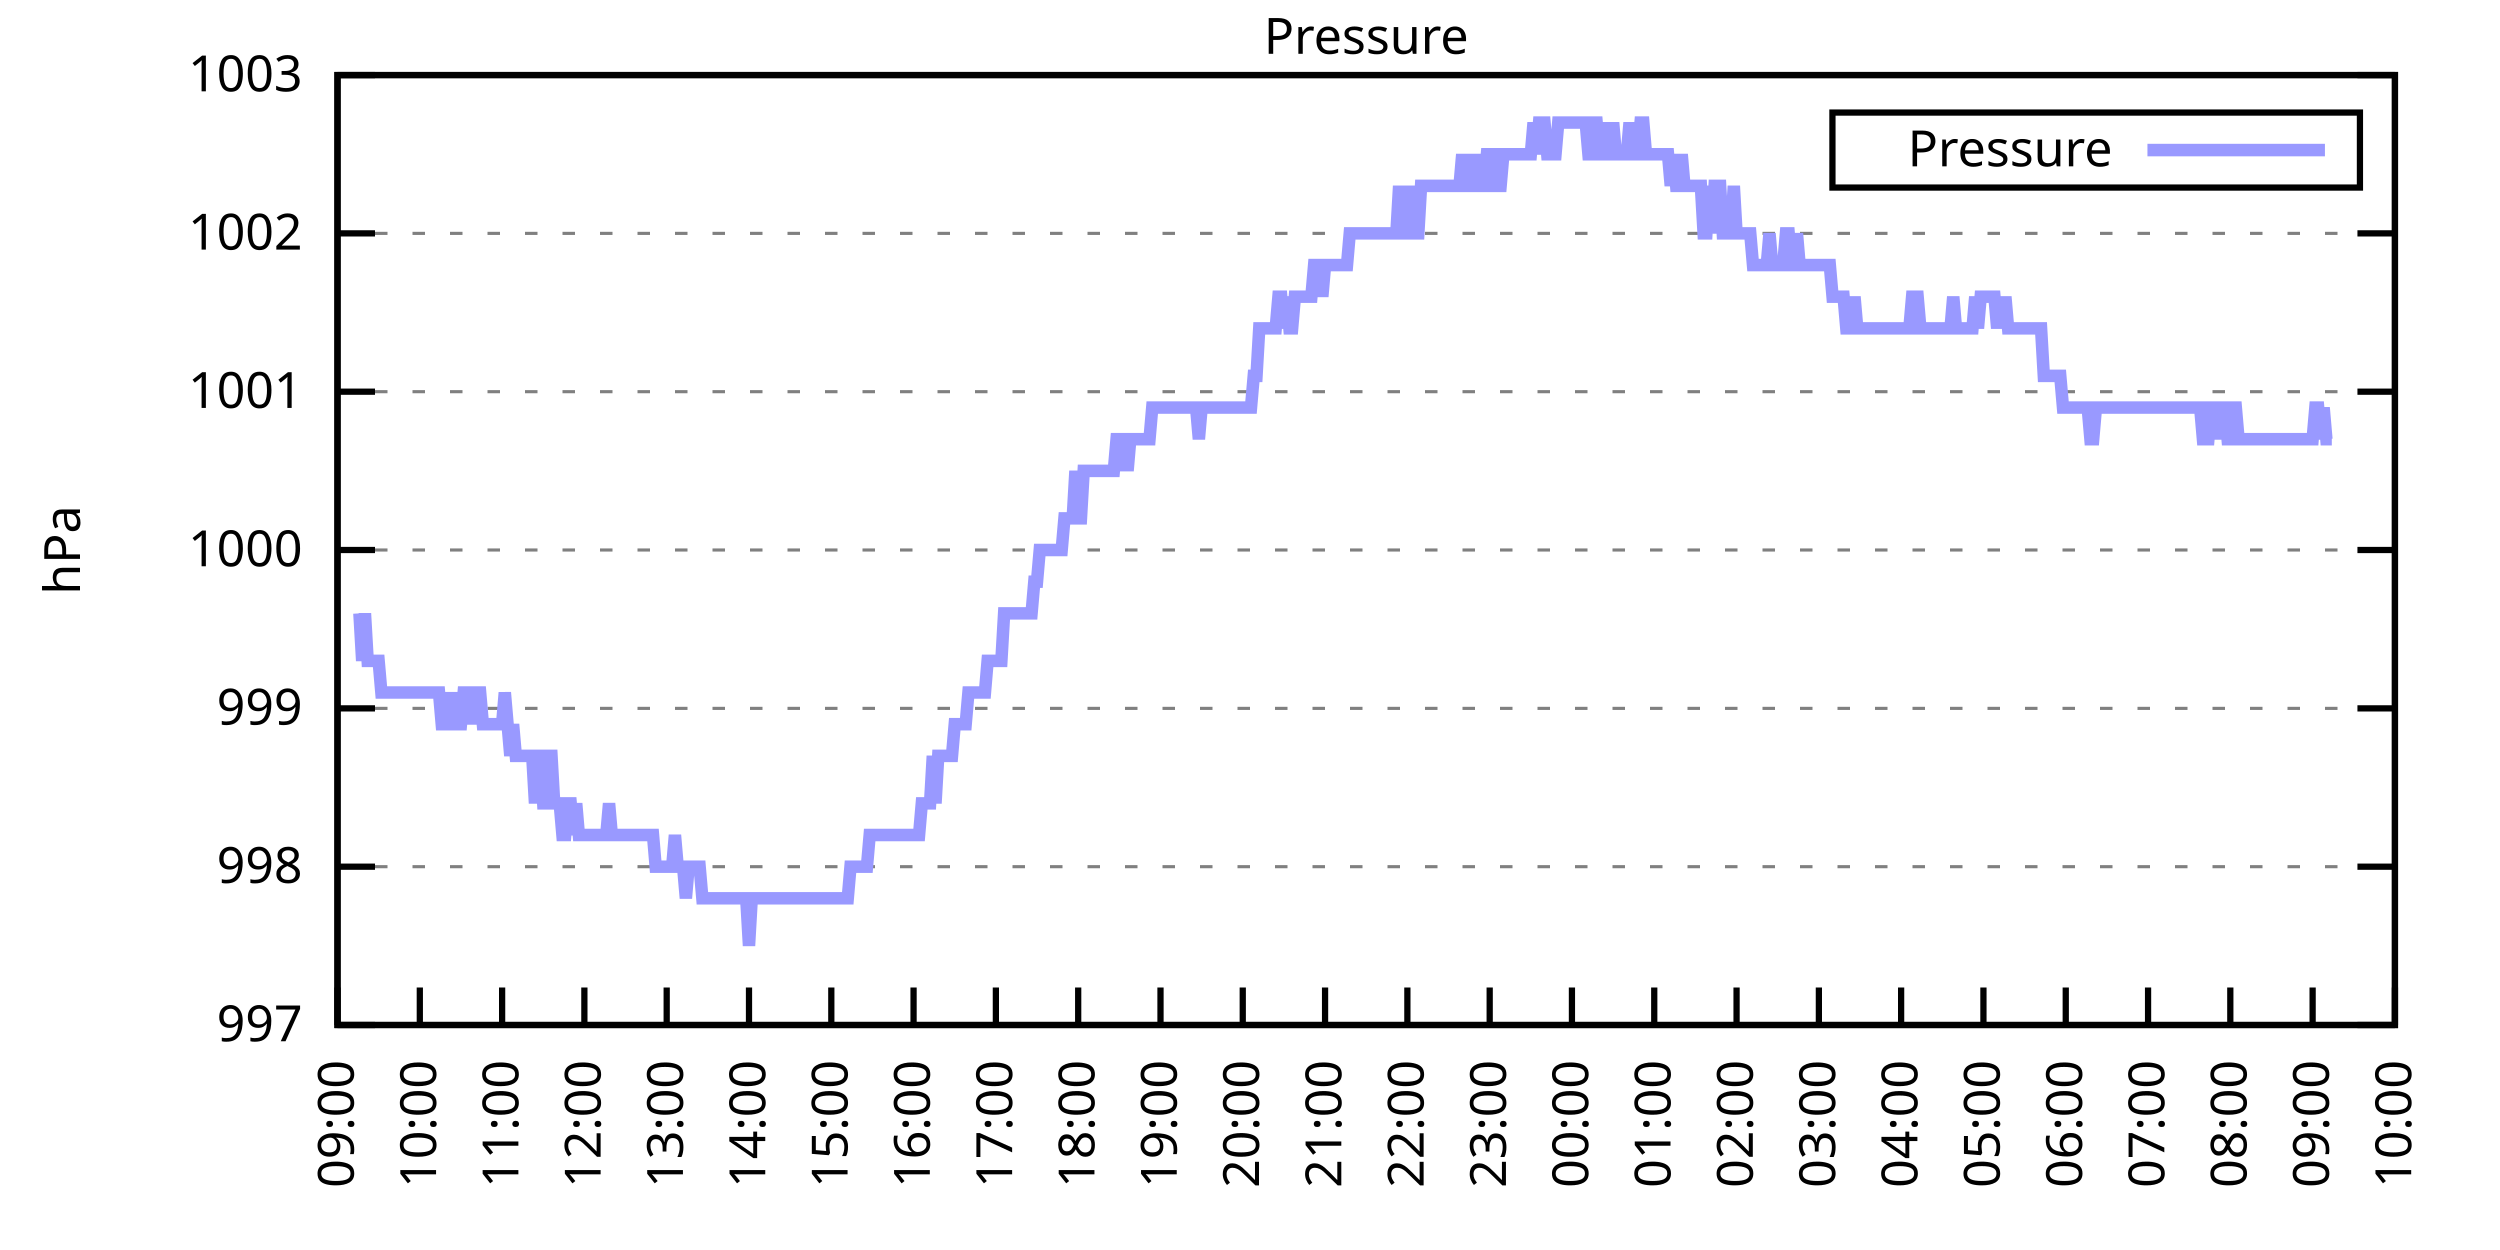
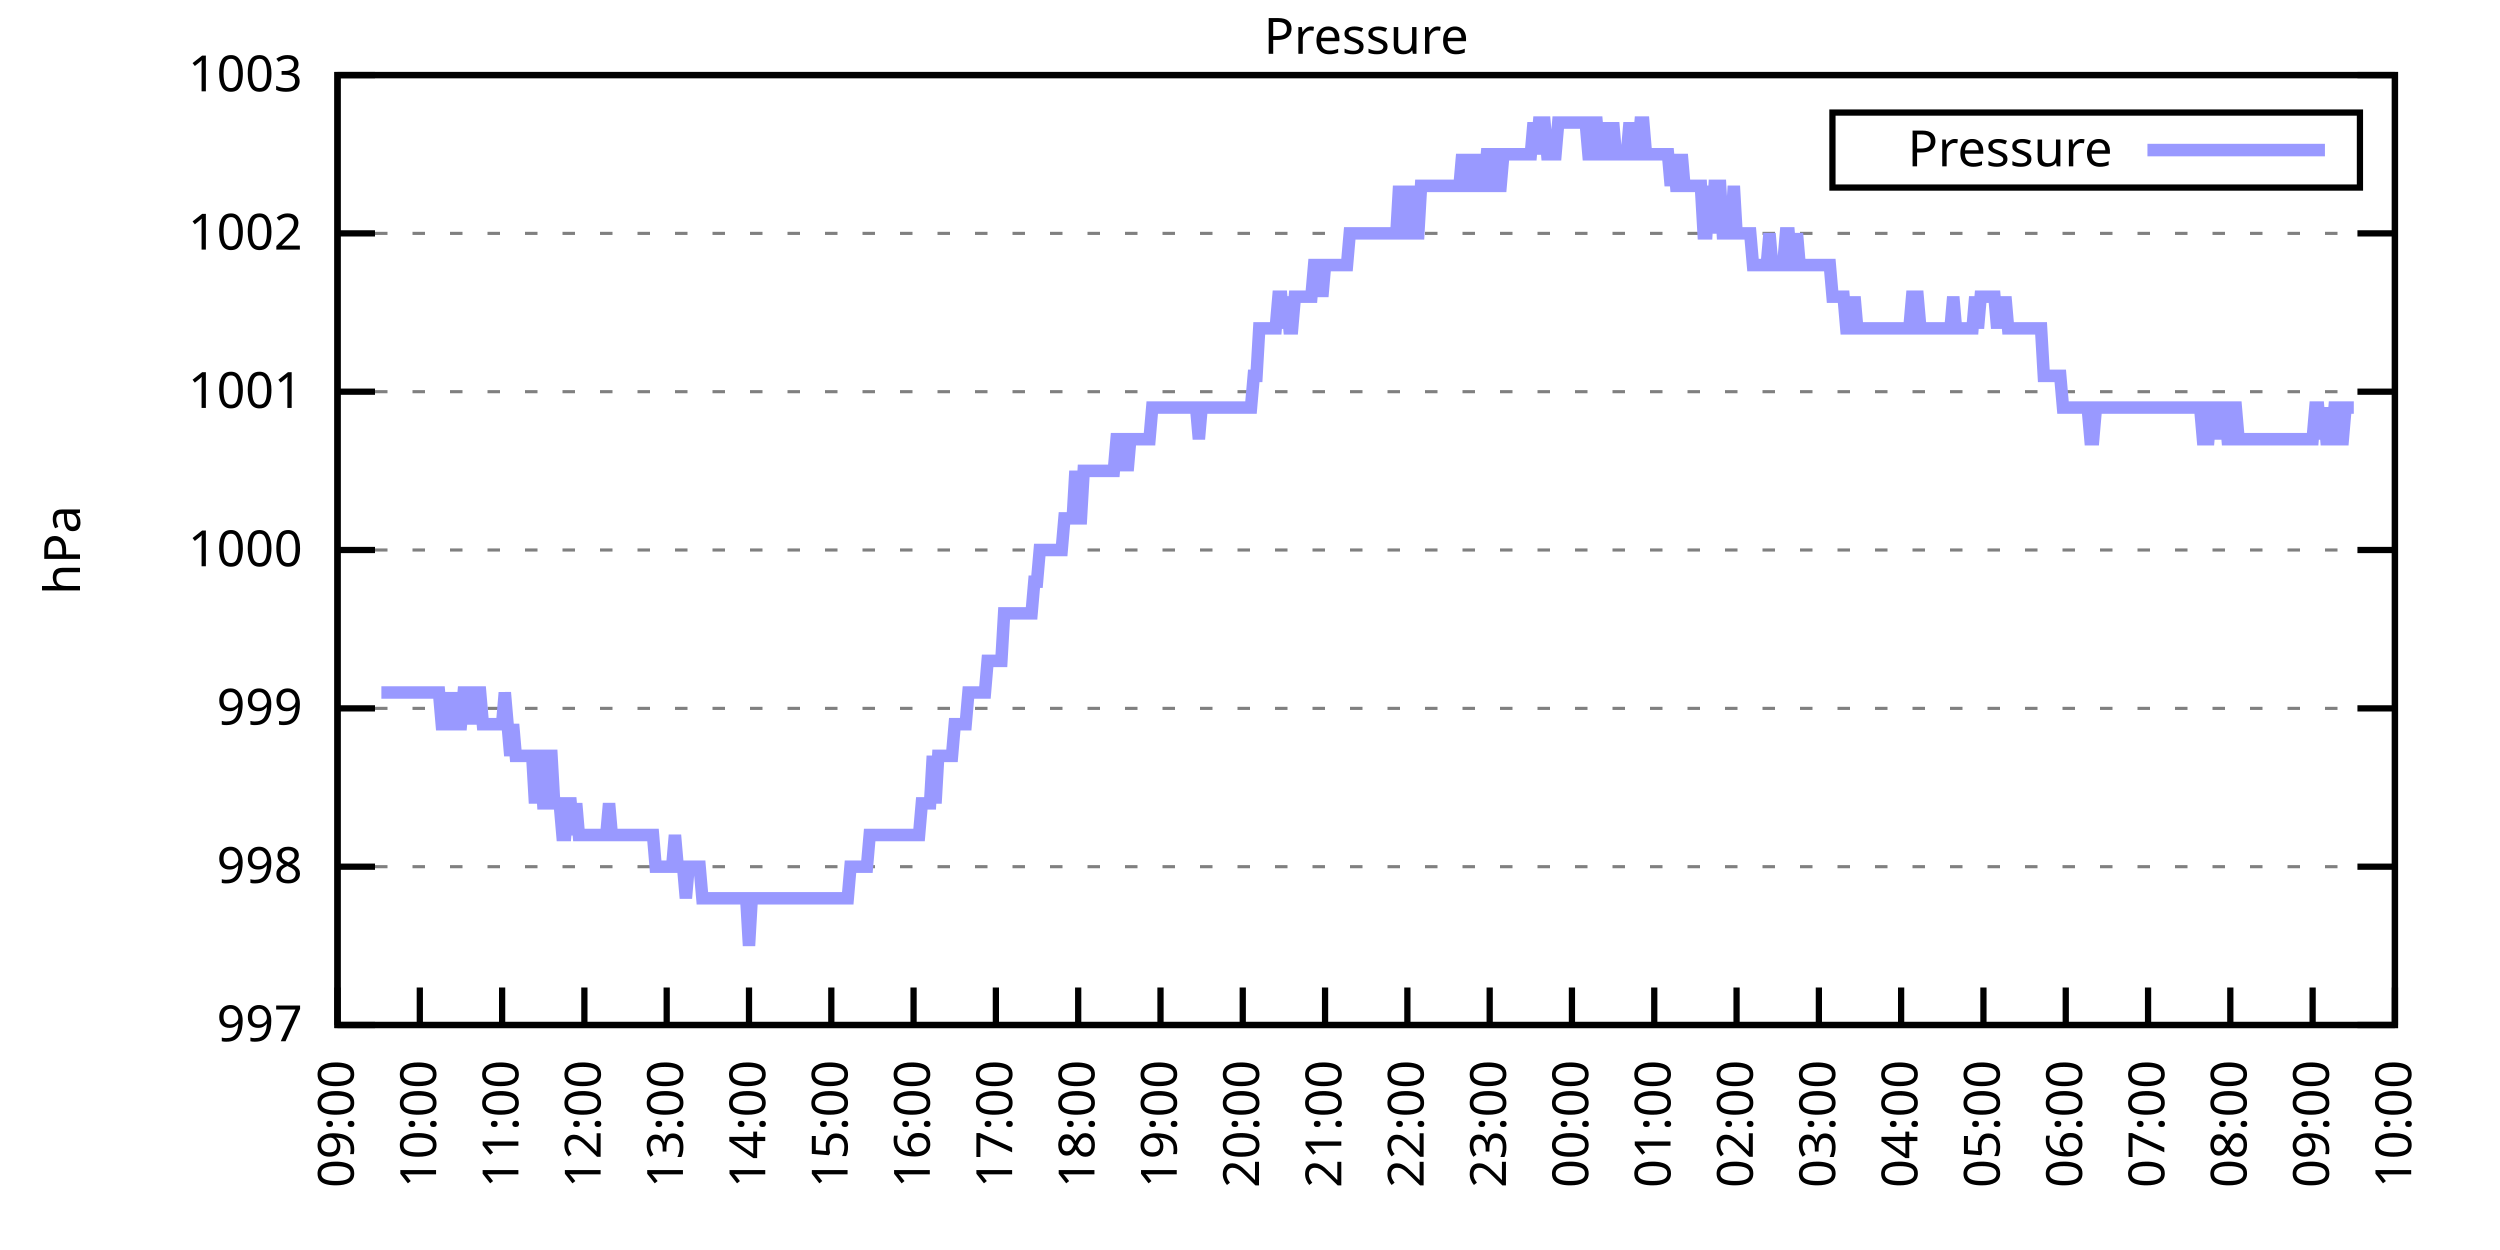
<svg xmlns="http://www.w3.org/2000/svg" xmlns:xlink="http://www.w3.org/1999/xlink" width="400" height="200" viewBox="0 0 400 200">
  <g id="gnuplot_canvas">
    <rect x="0" y="0" width="400" height="200" fill="none" />
    <defs>
      <circle id="gpDot" r="0.5" stroke-width="0.5" stroke="currentColor" />
      <path id="gpPt0" stroke-width="0.333" stroke="currentColor" d="M-1,0 h2 M0,-1 v2" />
      <path id="gpPt1" stroke-width="0.333" stroke="currentColor" d="M-1,-1 L1,1 M1,-1 L-1,1" />
      <path id="gpPt2" stroke-width="0.333" stroke="currentColor" d="M-1,0 L1,0 M0,-1 L0,1 M-1,-1 L1,1 M-1,1 L1,-1" />
      <rect id="gpPt3" stroke-width="0.333" stroke="currentColor" x="-1" y="-1" width="2" height="2" />
      <rect id="gpPt4" stroke-width="0.333" stroke="currentColor" fill="currentColor" x="-1" y="-1" width="2" height="2" />
      <circle id="gpPt5" stroke-width="0.333" stroke="currentColor" cx="0" cy="0" r="1" />
      <use xlink:href="#gpPt5" id="gpPt6" fill="currentColor" stroke="none" />
      <path id="gpPt7" stroke-width="0.333" stroke="currentColor" d="M0,-1.33 L-1.33,0.67 L1.33,0.67 z" />
      <use xlink:href="#gpPt7" id="gpPt8" fill="currentColor" stroke="none" />
      <use xlink:href="#gpPt7" id="gpPt9" stroke="currentColor" transform="rotate(180)" />
      <use xlink:href="#gpPt9" id="gpPt10" fill="currentColor" stroke="none" />
      <use xlink:href="#gpPt3" id="gpPt11" stroke="currentColor" transform="rotate(45)" />
      <use xlink:href="#gpPt11" id="gpPt12" fill="currentColor" stroke="none" />
      <path id="gpPt13" stroke-width="0.333" stroke="currentColor" d="M0,1.330 L1.265,0.411 L0.782,-1.067 L-0.782,-1.076 L-1.265,0.411 z" />
      <use xlink:href="#gpPt13" id="gpPt14" fill="currentColor" stroke="none" />
      <filter id="textbox" filterUnits="objectBoundingBox" x="0" y="0" height="1" width="1">
        <feFlood flood-color="white" flood-opacity="1" result="bgnd" />
        <feComposite in="SourceGraphic" in2="bgnd" operator="atop" />
      </filter>
      <filter id="greybox" filterUnits="objectBoundingBox" x="0" y="0" height="1" width="1">
        <feFlood flood-color="lightgrey" flood-opacity="1" result="grey" />
        <feComposite in="SourceGraphic" in2="grey" operator="atop" />
      </filter>
    </defs>
    <g fill="none" color="white" stroke="currentColor" stroke-width="1.00" stroke-linecap="butt" stroke-linejoin="miter">
</g>
    <g fill="none" color="black" stroke="currentColor" stroke-width="1.00" stroke-linecap="butt" stroke-linejoin="miter">
      <g stroke="none" shape-rendering="crispEdges">
        <polygon fill="rgb(255, 255, 255)" points="54.00,164.00 383.18,164.00 383.18,12.02 54.00,12.02 " />
      </g>
    </g>
    <g fill="none" color="black" stroke="currentColor" stroke-width="1.00" stroke-linecap="butt" stroke-linejoin="miter">
</g>
    <g fill="none" color="black" stroke="black" stroke-width="0.50" stroke-linecap="butt" stroke-linejoin="miter">
</g>
    <g fill="none" color="gray" stroke="currentColor" stroke-width="0.50" stroke-linecap="butt" stroke-linejoin="miter">
      <path stroke="gray" stroke-dasharray="2,4" class="gridline" d="M54.00,164.00 L383.19,164.00  " />
    </g>
    <g fill="none" color="gray" stroke="gray" stroke-width="1.00" stroke-linecap="butt" stroke-linejoin="miter">
</g>
    <g fill="none" color="black" stroke="currentColor" stroke-width="1.00" stroke-linecap="butt" stroke-linejoin="miter">
      <path stroke="black" d="M54.00,164.00 L60.00,164.00 M383.19,164.00 L377.19,164.00  " />
      <g transform="translate(48.40,166.60)" stroke="none" fill="black" font-family="Sans" font-size="8.00" text-anchor="end">
        <text>
          <tspan font-family="Sans"> 997</tspan>
        </text>
      </g>
    </g>
    <g fill="none" color="black" stroke="currentColor" stroke-width="1.00" stroke-linecap="butt" stroke-linejoin="miter">
</g>
    <g fill="none" color="black" stroke="black" stroke-width="0.50" stroke-linecap="butt" stroke-linejoin="miter">
</g>
    <g fill="none" color="gray" stroke="currentColor" stroke-width="0.50" stroke-linecap="butt" stroke-linejoin="miter">
      <path stroke="gray" stroke-dasharray="2,4" class="gridline" d="M54.00,138.67 L383.19,138.67  " />
    </g>
    <g fill="none" color="gray" stroke="gray" stroke-width="1.00" stroke-linecap="butt" stroke-linejoin="miter">
</g>
    <g fill="none" color="black" stroke="currentColor" stroke-width="1.00" stroke-linecap="butt" stroke-linejoin="miter">
      <path stroke="black" d="M54.00,138.67 L60.00,138.67 M383.19,138.67 L377.19,138.67  " />
      <g transform="translate(48.40,141.27)" stroke="none" fill="black" font-family="Sans" font-size="8.00" text-anchor="end">
        <text>
          <tspan font-family="Sans"> 998</tspan>
        </text>
      </g>
    </g>
    <g fill="none" color="black" stroke="currentColor" stroke-width="1.00" stroke-linecap="butt" stroke-linejoin="miter">
</g>
    <g fill="none" color="black" stroke="black" stroke-width="0.50" stroke-linecap="butt" stroke-linejoin="miter">
</g>
    <g fill="none" color="gray" stroke="currentColor" stroke-width="0.50" stroke-linecap="butt" stroke-linejoin="miter">
      <path stroke="gray" stroke-dasharray="2,4" class="gridline" d="M54.00,113.34 L383.19,113.34  " />
    </g>
    <g fill="none" color="gray" stroke="gray" stroke-width="1.00" stroke-linecap="butt" stroke-linejoin="miter">
</g>
    <g fill="none" color="black" stroke="currentColor" stroke-width="1.00" stroke-linecap="butt" stroke-linejoin="miter">
      <path stroke="black" d="M54.00,113.34 L60.00,113.34 M383.19,113.34 L377.19,113.34  " />
      <g transform="translate(48.40,115.94)" stroke="none" fill="black" font-family="Sans" font-size="8.00" text-anchor="end">
        <text>
          <tspan font-family="Sans"> 999</tspan>
        </text>
      </g>
    </g>
    <g fill="none" color="black" stroke="currentColor" stroke-width="1.00" stroke-linecap="butt" stroke-linejoin="miter">
</g>
    <g fill="none" color="black" stroke="black" stroke-width="0.50" stroke-linecap="butt" stroke-linejoin="miter">
</g>
    <g fill="none" color="gray" stroke="currentColor" stroke-width="0.50" stroke-linecap="butt" stroke-linejoin="miter">
      <path stroke="gray" stroke-dasharray="2,4" class="gridline" d="M54.00,88.00 L383.19,88.00  " />
    </g>
    <g fill="none" color="gray" stroke="gray" stroke-width="1.00" stroke-linecap="butt" stroke-linejoin="miter">
</g>
    <g fill="none" color="black" stroke="currentColor" stroke-width="1.00" stroke-linecap="butt" stroke-linejoin="miter">
      <path stroke="black" d="M54.00,88.00 L60.00,88.00 M383.19,88.00 L377.19,88.00  " />
      <g transform="translate(48.40,90.60)" stroke="none" fill="black" font-family="Sans" font-size="8.00" text-anchor="end">
        <text>
          <tspan font-family="Sans"> 1000</tspan>
        </text>
      </g>
    </g>
    <g fill="none" color="black" stroke="currentColor" stroke-width="1.00" stroke-linecap="butt" stroke-linejoin="miter">
</g>
    <g fill="none" color="black" stroke="black" stroke-width="0.50" stroke-linecap="butt" stroke-linejoin="miter">
</g>
    <g fill="none" color="gray" stroke="currentColor" stroke-width="0.50" stroke-linecap="butt" stroke-linejoin="miter">
      <path stroke="gray" stroke-dasharray="2,4" class="gridline" d="M54.00,62.67 L383.19,62.67  " />
    </g>
    <g fill="none" color="gray" stroke="gray" stroke-width="1.00" stroke-linecap="butt" stroke-linejoin="miter">
</g>
    <g fill="none" color="black" stroke="currentColor" stroke-width="1.00" stroke-linecap="butt" stroke-linejoin="miter">
      <path stroke="black" d="M54.00,62.67 L60.00,62.67 M383.19,62.67 L377.19,62.67  " />
      <g transform="translate(48.40,65.27)" stroke="none" fill="black" font-family="Sans" font-size="8.00" text-anchor="end">
        <text>
          <tspan font-family="Sans"> 1001</tspan>
        </text>
      </g>
    </g>
    <g fill="none" color="black" stroke="currentColor" stroke-width="1.00" stroke-linecap="butt" stroke-linejoin="miter">
</g>
    <g fill="none" color="black" stroke="black" stroke-width="0.50" stroke-linecap="butt" stroke-linejoin="miter">
</g>
    <g fill="none" color="gray" stroke="currentColor" stroke-width="0.50" stroke-linecap="butt" stroke-linejoin="miter">
      <path stroke="gray" stroke-dasharray="2,4" class="gridline" d="M54.00,37.34 L383.19,37.34  " />
    </g>
    <g fill="none" color="gray" stroke="gray" stroke-width="1.00" stroke-linecap="butt" stroke-linejoin="miter">
</g>
    <g fill="none" color="black" stroke="currentColor" stroke-width="1.00" stroke-linecap="butt" stroke-linejoin="miter">
      <path stroke="black" d="M54.00,37.34 L60.00,37.34 M383.19,37.34 L377.19,37.34  " />
      <g transform="translate(48.40,39.94)" stroke="none" fill="black" font-family="Sans" font-size="8.00" text-anchor="end">
        <text>
          <tspan font-family="Sans"> 1002</tspan>
        </text>
      </g>
    </g>
    <g fill="none" color="black" stroke="currentColor" stroke-width="1.00" stroke-linecap="butt" stroke-linejoin="miter">
</g>
    <g fill="none" color="black" stroke="black" stroke-width="0.50" stroke-linecap="butt" stroke-linejoin="miter">
</g>
    <g fill="none" color="gray" stroke="currentColor" stroke-width="0.50" stroke-linecap="butt" stroke-linejoin="miter">
      <path stroke="gray" stroke-dasharray="2,4" class="gridline" d="M54.00,12.01 L383.19,12.01  " />
    </g>
    <g fill="none" color="gray" stroke="gray" stroke-width="1.00" stroke-linecap="butt" stroke-linejoin="miter">
</g>
    <g fill="none" color="black" stroke="currentColor" stroke-width="1.00" stroke-linecap="butt" stroke-linejoin="miter">
      <path stroke="black" d="M54.00,12.01 L60.00,12.01 M383.19,12.01 L377.19,12.01  " />
      <g transform="translate(48.40,14.61)" stroke="none" fill="black" font-family="Sans" font-size="8.00" text-anchor="end">
        <text>
          <tspan font-family="Sans"> 1003</tspan>
        </text>
      </g>
    </g>
    <g fill="none" color="black" stroke="currentColor" stroke-width="1.00" stroke-linecap="butt" stroke-linejoin="miter">
      <path stroke="black" d="M54.00,164.00 L54.00,158.00  " />
      <g transform="translate(56.60,169.60) rotate(270.00)" stroke="none" fill="black" font-family="Sans" font-size="8.00" text-anchor="end">
        <text>
          <tspan font-family="Sans">09:00</tspan>
        </text>
      </g>
    </g>
    <g fill="none" color="black" stroke="currentColor" stroke-width="1.00" stroke-linecap="butt" stroke-linejoin="miter">
      <path stroke="black" d="M67.17,164.00 L67.17,158.00  " />
      <g transform="translate(69.77,169.60) rotate(270.00)" stroke="none" fill="black" font-family="Sans" font-size="8.00" text-anchor="end">
        <text>
          <tspan font-family="Sans">10:00</tspan>
        </text>
      </g>
    </g>
    <g fill="none" color="black" stroke="currentColor" stroke-width="1.00" stroke-linecap="butt" stroke-linejoin="miter">
      <path stroke="black" d="M80.34,164.00 L80.34,158.00  " />
      <g transform="translate(82.94,169.60) rotate(270.00)" stroke="none" fill="black" font-family="Sans" font-size="8.00" text-anchor="end">
        <text>
          <tspan font-family="Sans">11:00</tspan>
        </text>
      </g>
    </g>
    <g fill="none" color="black" stroke="currentColor" stroke-width="1.00" stroke-linecap="butt" stroke-linejoin="miter">
      <path stroke="black" d="M93.50,164.00 L93.50,158.00  " />
      <g transform="translate(96.10,169.60) rotate(270.00)" stroke="none" fill="black" font-family="Sans" font-size="8.00" text-anchor="end">
        <text>
          <tspan font-family="Sans">12:00</tspan>
        </text>
      </g>
    </g>
    <g fill="none" color="black" stroke="currentColor" stroke-width="1.00" stroke-linecap="butt" stroke-linejoin="miter">
      <path stroke="black" d="M106.67,164.00 L106.67,158.00  " />
      <g transform="translate(109.27,169.60) rotate(270.00)" stroke="none" fill="black" font-family="Sans" font-size="8.00" text-anchor="end">
        <text>
          <tspan font-family="Sans">13:00</tspan>
        </text>
      </g>
    </g>
    <g fill="none" color="black" stroke="currentColor" stroke-width="1.00" stroke-linecap="butt" stroke-linejoin="miter">
      <path stroke="black" d="M119.84,164.00 L119.84,158.00  " />
      <g transform="translate(122.44,169.60) rotate(270.00)" stroke="none" fill="black" font-family="Sans" font-size="8.00" text-anchor="end">
        <text>
          <tspan font-family="Sans">14:00</tspan>
        </text>
      </g>
    </g>
    <g fill="none" color="black" stroke="currentColor" stroke-width="1.00" stroke-linecap="butt" stroke-linejoin="miter">
      <path stroke="black" d="M133.01,164.00 L133.01,158.00  " />
      <g transform="translate(135.61,169.60) rotate(270.00)" stroke="none" fill="black" font-family="Sans" font-size="8.00" text-anchor="end">
        <text>
          <tspan font-family="Sans">15:00</tspan>
        </text>
      </g>
    </g>
    <g fill="none" color="black" stroke="currentColor" stroke-width="1.00" stroke-linecap="butt" stroke-linejoin="miter">
      <path stroke="black" d="M146.17,164.00 L146.17,158.00  " />
      <g transform="translate(148.77,169.60) rotate(270.00)" stroke="none" fill="black" font-family="Sans" font-size="8.00" text-anchor="end">
        <text>
          <tspan font-family="Sans">16:00</tspan>
        </text>
      </g>
    </g>
    <g fill="none" color="black" stroke="currentColor" stroke-width="1.00" stroke-linecap="butt" stroke-linejoin="miter">
      <path stroke="black" d="M159.34,164.00 L159.34,158.00  " />
      <g transform="translate(161.94,169.60) rotate(270.00)" stroke="none" fill="black" font-family="Sans" font-size="8.00" text-anchor="end">
        <text>
          <tspan font-family="Sans">17:00</tspan>
        </text>
      </g>
    </g>
    <g fill="none" color="black" stroke="currentColor" stroke-width="1.00" stroke-linecap="butt" stroke-linejoin="miter">
      <path stroke="black" d="M172.51,164.00 L172.51,158.00  " />
      <g transform="translate(175.11,169.60) rotate(270.00)" stroke="none" fill="black" font-family="Sans" font-size="8.00" text-anchor="end">
        <text>
          <tspan font-family="Sans">18:00</tspan>
        </text>
      </g>
    </g>
    <g fill="none" color="black" stroke="currentColor" stroke-width="1.00" stroke-linecap="butt" stroke-linejoin="miter">
      <path stroke="black" d="M185.68,164.00 L185.68,158.00  " />
      <g transform="translate(188.28,169.60) rotate(270.00)" stroke="none" fill="black" font-family="Sans" font-size="8.00" text-anchor="end">
        <text>
          <tspan font-family="Sans">19:00</tspan>
        </text>
      </g>
    </g>
    <g fill="none" color="black" stroke="currentColor" stroke-width="1.00" stroke-linecap="butt" stroke-linejoin="miter">
      <path stroke="black" d="M198.84,164.00 L198.84,158.00  " />
      <g transform="translate(201.44,169.60) rotate(270.00)" stroke="none" fill="black" font-family="Sans" font-size="8.00" text-anchor="end">
        <text>
          <tspan font-family="Sans">20:00</tspan>
        </text>
      </g>
    </g>
    <g fill="none" color="black" stroke="currentColor" stroke-width="1.00" stroke-linecap="butt" stroke-linejoin="miter">
      <path stroke="black" d="M212.01,164.00 L212.01,158.00  " />
      <g transform="translate(214.61,169.60) rotate(270.00)" stroke="none" fill="black" font-family="Sans" font-size="8.00" text-anchor="end">
        <text>
          <tspan font-family="Sans">21:00</tspan>
        </text>
      </g>
    </g>
    <g fill="none" color="black" stroke="currentColor" stroke-width="1.00" stroke-linecap="butt" stroke-linejoin="miter">
      <path stroke="black" d="M225.18,164.00 L225.18,158.00  " />
      <g transform="translate(227.78,169.60) rotate(270.00)" stroke="none" fill="black" font-family="Sans" font-size="8.00" text-anchor="end">
        <text>
          <tspan font-family="Sans">22:00</tspan>
        </text>
      </g>
    </g>
    <g fill="none" color="black" stroke="currentColor" stroke-width="1.00" stroke-linecap="butt" stroke-linejoin="miter">
      <path stroke="black" d="M238.35,164.00 L238.35,158.00  " />
      <g transform="translate(240.95,169.60) rotate(270.00)" stroke="none" fill="black" font-family="Sans" font-size="8.00" text-anchor="end">
        <text>
          <tspan font-family="Sans">23:00</tspan>
        </text>
      </g>
    </g>
    <g fill="none" color="black" stroke="currentColor" stroke-width="1.00" stroke-linecap="butt" stroke-linejoin="miter">
      <path stroke="black" d="M251.51,164.00 L251.51,158.00  " />
      <g transform="translate(254.11,169.60) rotate(270.00)" stroke="none" fill="black" font-family="Sans" font-size="8.00" text-anchor="end">
        <text>
          <tspan font-family="Sans">00:00</tspan>
        </text>
      </g>
    </g>
    <g fill="none" color="black" stroke="currentColor" stroke-width="1.00" stroke-linecap="butt" stroke-linejoin="miter">
      <path stroke="black" d="M264.68,164.00 L264.68,158.00  " />
      <g transform="translate(267.28,169.60) rotate(270.00)" stroke="none" fill="black" font-family="Sans" font-size="8.00" text-anchor="end">
        <text>
          <tspan font-family="Sans">01:00</tspan>
        </text>
      </g>
    </g>
    <g fill="none" color="black" stroke="currentColor" stroke-width="1.00" stroke-linecap="butt" stroke-linejoin="miter">
      <path stroke="black" d="M277.85,164.00 L277.85,158.00  " />
      <g transform="translate(280.45,169.60) rotate(270.00)" stroke="none" fill="black" font-family="Sans" font-size="8.00" text-anchor="end">
        <text>
          <tspan font-family="Sans">02:00</tspan>
        </text>
      </g>
    </g>
    <g fill="none" color="black" stroke="currentColor" stroke-width="1.00" stroke-linecap="butt" stroke-linejoin="miter">
      <path stroke="black" d="M291.02,164.00 L291.02,158.00  " />
      <g transform="translate(293.62,169.60) rotate(270.00)" stroke="none" fill="black" font-family="Sans" font-size="8.00" text-anchor="end">
        <text>
          <tspan font-family="Sans">03:00</tspan>
        </text>
      </g>
    </g>
    <g fill="none" color="black" stroke="currentColor" stroke-width="1.00" stroke-linecap="butt" stroke-linejoin="miter">
      <path stroke="black" d="M304.18,164.00 L304.18,158.00  " />
      <g transform="translate(306.78,169.60) rotate(270.00)" stroke="none" fill="black" font-family="Sans" font-size="8.00" text-anchor="end">
        <text>
          <tspan font-family="Sans">04:00</tspan>
        </text>
      </g>
    </g>
    <g fill="none" color="black" stroke="currentColor" stroke-width="1.00" stroke-linecap="butt" stroke-linejoin="miter">
      <path stroke="black" d="M317.35,164.00 L317.35,158.00  " />
      <g transform="translate(319.95,169.60) rotate(270.00)" stroke="none" fill="black" font-family="Sans" font-size="8.00" text-anchor="end">
        <text>
          <tspan font-family="Sans">05:00</tspan>
        </text>
      </g>
    </g>
    <g fill="none" color="black" stroke="currentColor" stroke-width="1.00" stroke-linecap="butt" stroke-linejoin="miter">
      <path stroke="black" d="M330.52,164.00 L330.52,158.00  " />
      <g transform="translate(333.12,169.60) rotate(270.00)" stroke="none" fill="black" font-family="Sans" font-size="8.00" text-anchor="end">
        <text>
          <tspan font-family="Sans">06:00</tspan>
        </text>
      </g>
    </g>
    <g fill="none" color="black" stroke="currentColor" stroke-width="1.00" stroke-linecap="butt" stroke-linejoin="miter">
      <path stroke="black" d="M343.69,164.00 L343.69,158.00  " />
      <g transform="translate(346.29,169.60) rotate(270.00)" stroke="none" fill="black" font-family="Sans" font-size="8.00" text-anchor="end">
        <text>
          <tspan font-family="Sans">07:00</tspan>
        </text>
      </g>
    </g>
    <g fill="none" color="black" stroke="currentColor" stroke-width="1.00" stroke-linecap="butt" stroke-linejoin="miter">
      <path stroke="black" d="M356.85,164.00 L356.85,158.00  " />
      <g transform="translate(359.45,169.60) rotate(270.00)" stroke="none" fill="black" font-family="Sans" font-size="8.00" text-anchor="end">
        <text>
          <tspan font-family="Sans">08:00</tspan>
        </text>
      </g>
    </g>
    <g fill="none" color="black" stroke="currentColor" stroke-width="1.00" stroke-linecap="butt" stroke-linejoin="miter">
      <path stroke="black" d="M370.02,164.00 L370.02,158.00  " />
      <g transform="translate(372.62,169.60) rotate(270.00)" stroke="none" fill="black" font-family="Sans" font-size="8.00" text-anchor="end">
        <text>
          <tspan font-family="Sans">09:00</tspan>
        </text>
      </g>
    </g>
    <g fill="none" color="black" stroke="currentColor" stroke-width="1.00" stroke-linecap="butt" stroke-linejoin="miter">
      <path stroke="black" d="M383.19,164.00 L383.19,158.00  " />
      <g transform="translate(385.79,169.60) rotate(270.00)" stroke="none" fill="black" font-family="Sans" font-size="8.00" text-anchor="end">
        <text>
          <tspan font-family="Sans">10:00</tspan>
        </text>
      </g>
    </g>
    <g fill="none" color="black" stroke="currentColor" stroke-width="1.00" stroke-linecap="butt" stroke-linejoin="miter">
</g>
    <g fill="none" color="black" stroke="currentColor" stroke-width="1.00" stroke-linecap="butt" stroke-linejoin="miter">
      <path stroke="black" d="M54.00,12.01 L54.00,164.00 L383.19,164.00 L383.19,12.01 L54.00,12.01 Z  " />
    </g>
    <g fill="none" color="black" stroke="currentColor" stroke-width="1.00" stroke-linecap="butt" stroke-linejoin="miter">
</g>
    <g fill="none" color="black" stroke="currentColor" stroke-width="1.00" stroke-linecap="butt" stroke-linejoin="miter">
      <path stroke="black" d="M293.19,30.01 L293.19,18.01 L377.59,18.01 L377.59,30.01 L293.19,30.01 Z  " />
    </g>
    <g id="Pressure_plot_1">
      <g fill="none" color="white" stroke="black" stroke-width="2.00" stroke-linecap="butt" stroke-linejoin="miter">
</g>
      <g fill="none" color="black" stroke="currentColor" stroke-width="2.00" stroke-linecap="butt" stroke-linejoin="miter">
        <g transform="translate(337.99,26.61)" stroke="none" fill="black" font-family="Sans" font-size="8.00" text-anchor="end">
          <text>
            <tspan font-family="Sans">Pressure</tspan>
          </text>
        </g>
      </g>
      <g fill="none" color="black" stroke="currentColor" stroke-width="2.00" stroke-linecap="butt" stroke-linejoin="miter">
-         <path stroke="rgb(153, 153, 255)" d="M343.59,24.01 L371.99,24.01 M57.51,98.14 L57.95,105.74 L58.39,98.14 L58.83,105.74 L59.27,105.74 L59.71,105.74   L60.14,105.74 L60.58,105.74 L61.02,110.80 L61.46,110.80 L61.90,110.80 L62.34,110.80 L62.78,110.80 L63.22,110.80   L63.66,110.80 L64.10,110.80 L64.53,110.80 L64.97,110.80 L65.41,110.80 L65.85,110.80 L66.29,110.80 L66.73,110.80   L67.17,110.80 L67.61,110.80 L68.05,110.80 L68.48,110.80 L68.92,110.80 L69.36,110.80 L69.80,110.80 L70.24,110.80   L70.68,115.87 L71.12,115.87 L71.56,110.80 L72.00,115.87 L72.43,115.87 L72.87,110.80 L73.31,115.87 L73.75,115.87   L74.19,110.80 L74.63,110.80 L75.07,110.80 L75.51,115.87 L75.95,110.80 L76.38,110.80 L76.82,110.80 L77.26,115.87   L77.70,115.87 L78.14,115.87 L78.58,115.87 L79.02,115.87 L79.46,115.87 L79.90,115.87 L80.34,115.87 L80.77,110.80   L81.21,115.87 L81.65,120.94 L82.09,115.87 L82.53,120.94 L82.97,120.94 L83.41,120.94 L83.85,120.94 L84.29,120.94   L84.72,120.94 L85.16,120.94 L85.60,128.54 L86.04,120.94 L86.48,120.94 L86.92,128.54 L87.36,128.54 L87.80,120.94   L88.24,120.94 L88.67,128.54 L89.11,128.54 L89.55,128.54 L89.99,133.60 L90.43,133.60 L90.87,128.54 L91.31,128.54   L91.75,133.60 L92.19,128.54 L92.62,133.60 L93.06,133.60 L93.50,133.60 L93.94,133.60 L94.38,133.60 L94.82,133.60   L95.26,133.60 L95.70,133.60 L96.14,133.60 L96.58,133.60 L97.01,133.60 L97.45,128.54 L97.89,133.60 L98.33,133.60   L98.77,133.60 L99.21,133.60 L99.65,133.60 L100.09,133.60 L100.53,133.60 L100.96,133.60 L101.40,133.60 L101.84,133.60   L102.28,133.60 L102.72,133.60 L103.16,133.60 L103.60,133.60 L104.04,133.60 L104.48,133.60 L104.91,138.67 L105.35,138.67   L105.79,138.67 L106.23,138.67 L106.67,138.67 L107.11,138.67 L107.55,138.67 L107.99,133.60 L108.43,138.67 L108.87,138.67   L109.30,138.67 L109.74,143.73 L110.18,138.67 L110.62,138.67 L111.06,138.67 L111.50,138.67 L111.94,138.67 L112.38,143.73   L112.82,143.73 L113.25,143.73 L113.69,143.73 L114.13,143.73 L114.57,143.73 L115.01,143.73 L115.45,143.73 L115.89,143.73   L116.33,143.73 L116.77,143.73 L117.20,143.73 L117.64,143.73 L118.08,143.73 L118.52,143.73 L118.96,143.73 L119.40,143.73   L119.84,151.33 L120.28,143.73 L120.72,143.73 L121.15,143.73 L121.59,143.73 L122.03,143.73 L122.47,143.73 L122.91,143.73   L123.35,143.73 L123.79,143.73 L124.23,143.73 L124.67,143.73 L125.11,143.73 L125.54,143.73 L125.98,143.73 L126.42,143.73   L126.86,143.73 L127.30,143.73 L127.74,143.73 L128.18,143.73 L128.62,143.73 L129.06,143.73 L129.49,143.73 L129.93,143.73   L130.37,143.73 L130.81,143.73 L131.25,143.73 L131.69,143.73 L132.13,143.73 L132.57,143.73 L133.01,143.73 L133.44,143.73   L133.88,143.73 L134.32,143.73 L134.76,143.73 L135.20,143.73 L135.64,143.73 L136.08,138.67 L136.52,138.67 L136.96,138.67   L137.39,138.67 L137.83,138.67 L138.27,138.67 L138.71,138.67 L139.15,133.60 L139.59,133.60 L140.03,133.60 L140.47,133.60   L140.91,133.60 L141.35,133.60 L141.78,133.60 L142.22,133.60 L142.66,133.60 L143.10,133.60 L143.54,133.60 L143.98,133.60   L144.42,133.60 L144.86,133.60 L145.30,133.60 L145.73,133.60 L146.17,133.60 L146.61,133.60 L147.05,133.60 L147.49,128.54   L147.93,128.54 L148.37,128.54 L148.81,128.54 L149.25,120.94 L149.68,128.54 L150.12,120.94 L150.56,120.94 L151.00,120.94   L151.44,120.94 L151.88,120.94 L152.32,120.94 L152.76,115.87 L153.20,115.87 L153.63,115.87 L154.07,115.87 L154.51,115.87   L154.95,110.80 L155.39,110.80 L155.83,110.80 L156.27,110.80 L156.71,110.80 L157.15,110.80 L157.59,110.80 L158.02,105.74   L158.46,105.74 L158.90,105.74 L159.34,105.74 L159.78,105.74 L160.22,105.74 L160.66,98.14 L161.10,98.14 L161.54,98.14   L161.97,98.14 L162.41,98.14 L162.85,98.14 L163.29,98.14 L163.73,98.14 L164.17,98.14 L164.61,98.14 L165.05,98.14   L165.49,93.07 L165.92,93.07 L166.36,88.00 L166.80,88.00 L167.24,88.00 L167.68,88.00 L168.12,88.00 L168.56,88.00   L169.00,88.00 L169.44,88.00 L169.87,88.00 L170.31,82.94 L170.75,82.94 L171.19,82.94 L171.63,82.94 L172.07,75.34   L172.51,82.94 L172.95,82.94 L173.39,75.34 L173.83,75.34 L174.26,75.34 L174.70,75.34 L175.14,75.34 L175.58,75.34   L176.02,75.34 L176.46,75.34 L176.90,75.34 L177.34,75.34 L177.78,75.34 L178.21,75.34 L178.65,70.27 L179.09,70.27   L179.53,75.34 L179.97,70.27 L180.41,75.34 L180.85,70.27 L181.29,70.27 L181.73,70.27 L182.16,70.27 L182.60,70.27   L183.04,70.27 L183.48,70.27 L183.92,70.27 L184.36,65.21 L184.80,65.21 L185.24,65.21 L185.68,65.21 L186.11,65.21   L186.55,65.21 L186.99,65.21 L187.43,65.21 L187.87,65.21 L188.31,65.21 L188.75,65.21 L189.19,65.21 L189.63,65.21   L190.07,65.21 L190.50,65.21 L190.94,65.21 L191.38,65.21 L191.82,70.27 L192.26,65.21 L192.70,65.21 L193.14,65.21   L193.58,65.21 L194.02,65.21 L194.45,65.21 L194.89,65.21 L195.33,65.21 L195.77,65.21 L196.21,65.21 L196.65,65.21   L197.09,65.21 L197.53,65.21 L197.97,65.21 L198.40,65.21 L198.84,65.21 L199.28,65.21 L199.72,65.21 L200.16,65.21   L200.60,60.14 L201.04,60.14 L201.48,52.54 L201.92,52.54 L202.35,52.54 L202.79,52.54 L203.23,52.54 L203.67,52.54   L204.11,52.54 L204.55,47.47 L204.99,47.47 L205.43,52.54 L205.87,47.47 L206.31,52.54 L206.74,52.54 L207.18,47.47   L207.62,47.47 L208.06,47.47 L208.50,47.47 L208.94,47.47 L209.38,47.47 L209.82,47.47 L210.26,42.41 L210.69,42.41   L211.13,42.41 L211.57,47.47 L212.01,42.41 L212.45,42.41 L212.89,42.41 L213.33,42.41 L213.77,42.41 L214.21,42.41   L214.64,42.41 L215.08,42.41 L215.52,42.41 L215.96,37.34 L216.40,37.34 L216.84,37.34 L217.28,37.34 L217.72,37.34   L218.16,37.34 L218.60,37.34 L219.03,37.34 L219.47,37.34 L219.91,37.34 L220.35,37.34 L220.79,37.34 L221.23,37.34   L221.67,37.34 L222.11,37.34 L222.55,37.34 L222.98,37.34 L223.42,37.34 L223.86,29.74 L224.30,37.34 L224.74,37.34   L225.18,37.34 L225.62,29.74 L226.06,37.34 L226.50,37.34 L226.93,37.34 L227.37,29.74 L227.81,29.74 L228.25,29.74   L228.69,29.74 L229.13,29.74 L229.57,29.74 L230.01,29.74 L230.45,29.74 L230.88,29.74 L231.32,29.74 L231.76,29.74   L232.20,29.74 L232.64,29.74 L233.08,29.74 L233.52,29.74 L233.96,24.68 L234.40,29.74 L234.84,29.74 L235.27,29.74   L235.71,24.68 L236.15,29.74 L236.59,24.68 L237.03,29.74 L237.47,29.74 L237.91,24.68 L238.35,24.68 L238.79,24.68   L239.22,29.74 L239.66,29.74 L240.10,29.74 L240.54,24.68 L240.98,24.68 L241.42,24.68 L241.86,24.68 L242.30,24.68   L242.74,24.68 L243.17,24.68 L243.61,24.68 L244.05,24.68 L244.49,24.68 L244.93,24.68 L245.37,19.61 L245.81,24.68   L246.25,19.61 L246.69,19.61 L247.12,19.61 L247.56,24.68 L248.00,24.68 L248.44,24.68 L248.88,24.68 L249.32,19.61   L249.76,19.61 L250.20,19.61 L250.64,19.61 L251.08,19.61 L251.51,19.61 L251.95,19.61 L252.39,19.61 L252.83,19.61   L253.27,19.61 L253.71,19.61 L254.15,24.68 L254.59,24.68 L255.03,19.61 L255.46,19.61 L255.90,24.68 L256.34,24.68   L256.78,19.61 L257.22,24.68 L257.66,24.68 L258.10,19.61 L258.54,24.68 L258.98,24.68 L259.41,24.68 L259.85,24.68   L260.29,24.68 L260.73,19.61 L261.17,24.68 L261.61,24.68 L262.05,24.68 L262.49,19.61 L262.93,19.61 L263.36,24.68   L263.80,24.68 L264.24,24.68 L264.68,24.68 L265.12,24.68 L265.56,24.68 L266.00,24.68 L266.44,24.68 L266.88,24.68   L267.32,29.74 L267.75,24.68 L268.19,29.74 L268.63,29.74 L269.07,24.68 L269.51,29.74 L269.95,29.74 L270.39,29.74   L270.83,29.74 L271.27,29.74 L271.70,29.74 L272.14,29.74 L272.58,37.34 L273.02,37.34 L273.46,29.74 L273.90,37.34   L274.34,29.74 L274.78,29.74 L275.22,29.74 L275.65,37.34 L276.09,37.34 L276.53,37.34 L276.97,37.34 L277.41,29.74   L277.85,37.34 L278.29,37.34 L278.73,37.34 L279.17,37.34 L279.60,37.34 L280.04,37.34 L280.48,42.41 L280.92,42.41   L281.36,42.41 L281.80,42.41 L282.24,42.41 L282.68,42.41 L283.12,37.34 L283.56,42.41 L283.99,42.41 L284.43,42.41   L284.87,42.41 L285.31,42.41 L285.75,37.34 L286.19,37.34 L286.63,42.41 L287.07,42.41 L287.51,37.34 L287.94,42.41   L288.38,42.41 L288.82,42.41 L289.26,42.41 L289.70,42.41 L290.14,42.41 L290.58,42.41 L291.02,42.41 L291.46,42.41   L291.89,42.41 L292.33,42.41 L292.77,42.41 L293.21,47.47 L293.65,47.47 L294.09,47.47 L294.53,47.47 L294.97,47.47   L295.41,52.54 L295.84,52.54 L296.28,52.54 L296.72,47.47 L297.16,52.54 L297.60,52.54 L298.04,52.54 L298.48,52.54   L298.92,52.54 L299.36,52.54 L299.80,52.54 L300.23,52.54 L300.67,52.54 L301.11,52.54 L301.55,52.54 L301.99,52.54   L302.43,52.54 L302.87,52.54 L303.31,52.54 L303.75,52.54 L304.18,52.54 L304.62,52.54 L305.06,52.54 L305.50,52.54   L305.94,47.47 L306.38,47.47 L306.82,47.47 L307.26,52.54 L307.70,52.54 L308.13,52.54 L308.57,52.54 L309.01,52.54   L309.45,52.54 L309.89,52.54 L310.33,52.54 L310.77,52.54 L311.21,52.54 L311.65,52.54 L312.08,52.54 L312.52,47.47   L312.96,52.54 L313.40,52.54 L313.84,52.54 L314.28,52.54 L314.72,52.54 L315.16,52.54 L315.60,52.54 L316.04,47.47   L316.47,52.54 L316.91,47.47 L317.35,47.47 L317.79,47.47 L318.23,47.47 L318.67,47.47 L319.11,47.47 L319.55,52.54   L319.99,47.47 L320.42,52.54 L320.86,47.47 L321.30,52.54 L321.74,52.54 L322.18,52.54 L322.62,52.54 L323.06,52.54   L323.50,52.54 L323.94,52.54 L324.37,52.54 L324.81,52.54 L325.25,52.54 L325.69,52.54 L326.13,52.54 L326.57,52.54   L327.01,60.14 L327.45,60.14 L327.89,60.14 L328.33,60.14 L328.76,60.14 L329.20,60.14 L329.64,60.14 L330.08,65.21   L330.52,65.21 L330.96,65.21 L331.40,65.21 L331.84,65.21 L332.28,65.21 L332.71,65.21 L333.15,65.21 L333.59,65.21   L334.03,65.21 L334.47,70.27 L334.91,70.27 L335.35,65.21 L335.79,65.21 L336.23,65.21 L336.66,65.21 L337.10,65.21   L337.54,65.21 L337.98,65.21 L338.42,65.21 L338.86,65.21 L339.30,65.21 L339.74,65.21 L340.18,65.21 L340.61,65.21   L341.05,65.21 L341.49,65.21 L341.93,65.21 L342.37,65.21 L342.81,65.21 L343.25,65.21 L343.69,65.21 L344.13,65.21   L344.57,65.21 L345.00,65.21 L345.44,65.21 L345.88,65.21 L346.32,65.21 L346.76,65.21 L347.20,65.21 L347.64,65.21   L348.08,65.21 L348.52,65.21 L348.95,65.21 L349.39,65.21 L349.83,65.21 L350.27,65.21 L350.71,65.21 L351.15,65.21   L351.59,65.21 L352.03,65.21 L352.47,70.27 L352.90,70.27 L353.34,70.27 L353.78,65.21 L354.22,65.21 L354.66,70.27   L355.10,65.21 L355.54,65.21 L355.98,65.21 L356.42,70.27 L356.85,70.27 L357.29,65.21 L357.73,65.21 L358.17,70.27   L358.61,70.27 L359.05,70.27 L359.49,70.27 L359.93,70.27 L360.37,70.27 L360.81,70.27 L361.24,70.27 L361.68,70.27   L362.12,70.27 L362.56,70.27 L363.00,70.27 L363.44,70.27 L363.88,70.27 L364.32,70.27 L364.76,70.27 L365.19,70.27   L365.63,70.27 L366.07,70.27 L366.51,70.27 L366.95,70.27 L367.39,70.27 L367.83,70.27 L368.27,70.27 L368.71,70.27   L369.14,70.27 L369.58,70.27 L370.02,70.27 L370.46,65.21 L370.90,65.21 L371.34,70.27 L371.78,65.21 L372.22,70.27   L372.66,70.27 L373.09,70.27  " />
+         <path stroke="rgb(153, 153, 255)" d="M343.59,24.01 L371.99,24.01 M61.02,110.80 L61.46,110.80 L61.90,110.80 L62.34,110.80 L62.78,110.80 L63.22,110.80   L63.66,110.80 L64.10,110.80 L64.53,110.80 L64.97,110.80 L65.41,110.80 L65.85,110.80 L66.29,110.80 L66.73,110.80   L67.17,110.80 L67.61,110.80 L68.05,110.80 L68.48,110.80 L68.92,110.80 L69.36,110.80 L69.80,110.80 L70.24,110.80   L70.68,115.87 L71.12,115.87 L71.56,110.80 L72.00,115.87 L72.43,115.87 L72.87,110.80 L73.31,115.87 L73.75,115.87   L74.19,110.80 L74.63,110.80 L75.07,110.80 L75.51,115.87 L75.95,110.80 L76.38,110.80 L76.82,110.80 L77.26,115.87   L77.70,115.87 L78.14,115.87 L78.58,115.87 L79.02,115.87 L79.46,115.87 L79.90,115.87 L80.34,115.87 L80.77,110.80   L81.21,115.87 L81.65,120.94 L82.09,115.87 L82.53,120.94 L82.97,120.94 L83.41,120.94 L83.85,120.94 L84.29,120.94   L84.72,120.94 L85.16,120.94 L85.60,128.54 L86.04,120.94 L86.48,120.94 L86.92,128.54 L87.36,128.54 L87.80,120.94   L88.24,120.94 L88.67,128.54 L89.11,128.54 L89.55,128.54 L89.99,133.60 L90.43,133.60 L90.87,128.54 L91.31,128.54   L91.75,133.60 L92.19,128.54 L92.62,133.60 L93.06,133.60 L93.50,133.60 L93.94,133.60 L94.38,133.60 L94.82,133.60   L95.26,133.60 L95.70,133.60 L96.14,133.60 L96.58,133.60 L97.01,133.60 L97.45,128.54 L97.89,133.60 L98.33,133.60   L98.77,133.60 L99.21,133.60 L99.65,133.60 L100.09,133.60 L100.53,133.60 L100.96,133.60 L101.40,133.60 L101.84,133.60   L102.28,133.60 L102.72,133.60 L103.16,133.60 L103.60,133.60 L104.04,133.60 L104.48,133.60 L104.91,138.67 L105.35,138.67   L105.79,138.67 L106.23,138.67 L106.67,138.67 L107.11,138.67 L107.55,138.67 L107.99,133.60 L108.43,138.67 L108.87,138.67   L109.30,138.67 L109.74,143.73 L110.18,138.67 L110.62,138.67 L111.06,138.67 L111.50,138.67 L111.94,138.67 L112.38,143.73   L112.82,143.73 L113.25,143.73 L113.69,143.73 L114.13,143.73 L114.57,143.73 L115.01,143.73 L115.45,143.73 L115.89,143.73   L116.33,143.73 L116.77,143.73 L117.20,143.73 L117.64,143.73 L118.08,143.73 L118.52,143.73 L118.96,143.73 L119.40,143.73   L119.84,151.33 L120.28,143.73 L120.72,143.73 L121.15,143.73 L121.59,143.73 L122.03,143.73 L122.47,143.73 L122.91,143.73   L123.35,143.73 L123.79,143.73 L124.23,143.73 L124.67,143.73 L125.11,143.73 L125.54,143.73 L125.98,143.73 L126.42,143.73   L126.86,143.73 L127.30,143.73 L127.74,143.73 L128.18,143.73 L128.62,143.73 L129.06,143.73 L129.49,143.73 L129.93,143.73   L130.37,143.73 L130.81,143.73 L131.25,143.73 L131.69,143.73 L132.13,143.73 L132.57,143.73 L133.01,143.73 L133.44,143.73   L133.88,143.73 L134.32,143.73 L134.76,143.73 L135.20,143.73 L135.64,143.73 L136.08,138.67 L136.52,138.67 L136.96,138.67   L137.39,138.67 L137.83,138.67 L138.27,138.67 L138.71,138.67 L139.15,133.60 L139.59,133.60 L140.03,133.60 L140.47,133.60   L140.91,133.60 L141.35,133.60 L141.78,133.60 L142.22,133.60 L142.66,133.60 L143.10,133.60 L143.54,133.60 L143.98,133.60   L144.42,133.60 L144.86,133.60 L145.30,133.60 L145.73,133.60 L146.17,133.60 L146.61,133.60 L147.05,133.60 L147.49,128.54   L147.93,128.54 L148.37,128.54 L148.81,128.54 L149.25,120.94 L149.68,128.54 L150.12,120.94 L150.56,120.94 L151.00,120.94   L151.44,120.94 L151.88,120.94 L152.32,120.94 L152.76,115.87 L153.20,115.87 L153.63,115.87 L154.07,115.87 L154.51,115.87   L154.95,110.80 L155.39,110.80 L155.83,110.80 L156.27,110.80 L156.71,110.80 L157.15,110.80 L157.59,110.80 L158.02,105.74   L158.46,105.74 L158.90,105.74 L159.34,105.74 L159.78,105.74 L160.22,105.74 L160.66,98.14 L161.10,98.14 L161.54,98.14   L161.97,98.14 L162.41,98.14 L162.85,98.14 L163.29,98.14 L163.73,98.14 L164.17,98.14 L164.61,98.14 L165.05,98.14   L165.49,93.07 L165.92,93.07 L166.36,88.00 L166.80,88.00 L167.24,88.00 L167.68,88.00 L168.12,88.00 L168.56,88.00   L169.00,88.00 L169.44,88.00 L169.87,88.00 L170.31,82.94 L170.75,82.94 L171.19,82.94 L171.63,82.94 L172.07,75.34   L172.51,82.94 L172.95,82.94 L173.39,75.34 L173.83,75.34 L174.26,75.34 L174.70,75.34 L175.14,75.34 L175.58,75.34   L176.02,75.34 L176.46,75.34 L176.90,75.34 L177.34,75.34 L177.78,75.34 L178.21,75.34 L178.65,70.27 L179.09,70.27   L179.53,75.34 L179.97,70.27 L180.41,75.34 L180.85,70.27 L181.29,70.27 L181.73,70.27 L182.16,70.27 L182.60,70.27   L183.04,70.27 L183.48,70.27 L183.92,70.27 L184.36,65.21 L184.80,65.21 L185.24,65.21 L185.68,65.21 L186.11,65.21   L186.55,65.21 L186.99,65.21 L187.43,65.21 L187.87,65.21 L188.31,65.21 L188.75,65.21 L189.19,65.21 L189.63,65.21   L190.07,65.21 L190.50,65.21 L190.94,65.21 L191.38,65.21 L191.82,70.27 L192.26,65.21 L192.70,65.21 L193.14,65.21   L193.58,65.21 L194.02,65.21 L194.45,65.21 L194.89,65.21 L195.33,65.21 L195.77,65.21 L196.21,65.21 L196.65,65.21   L197.09,65.21 L197.53,65.21 L197.97,65.21 L198.40,65.21 L198.84,65.21 L199.28,65.21 L199.72,65.21 L200.16,65.21   L200.60,60.14 L201.04,60.14 L201.48,52.54 L201.92,52.54 L202.35,52.54 L202.79,52.54 L203.23,52.54 L203.67,52.54   L204.11,52.54 L204.55,47.47 L204.99,47.47 L205.43,52.54 L205.87,47.47 L206.31,52.54 L206.74,52.54 L207.18,47.47   L207.62,47.47 L208.06,47.47 L208.50,47.47 L208.94,47.47 L209.38,47.47 L209.82,47.47 L210.26,42.41 L210.69,42.41   L211.13,42.41 L211.57,47.47 L212.01,42.41 L212.45,42.41 L212.89,42.41 L213.33,42.41 L213.77,42.41 L214.21,42.41   L214.64,42.41 L215.08,42.41 L215.52,42.41 L215.96,37.34 L216.40,37.34 L216.84,37.34 L217.28,37.34 L217.72,37.34   L218.16,37.34 L218.60,37.34 L219.03,37.34 L219.47,37.34 L219.91,37.34 L220.35,37.34 L220.79,37.34 L221.23,37.34   L221.67,37.34 L222.11,37.34 L222.55,37.34 L222.98,37.34 L223.42,37.34 L223.86,29.74 L224.30,37.34 L224.74,37.34   L225.18,37.34 L225.62,29.74 L226.06,37.34 L226.50,37.34 L226.93,37.34 L227.37,29.74 L227.81,29.74 L228.25,29.74   L228.69,29.74 L229.13,29.74 L229.57,29.74 L230.01,29.74 L230.45,29.74 L230.88,29.74 L231.32,29.74 L231.76,29.74   L232.20,29.74 L232.64,29.74 L233.08,29.74 L233.52,29.74 L233.96,24.68 L234.40,29.74 L234.84,29.74 L235.27,29.74   L235.71,24.68 L236.15,29.74 L236.59,24.68 L237.03,29.74 L237.47,29.74 L237.91,24.68 L238.35,24.68 L238.79,24.68   L239.22,29.74 L239.66,29.74 L240.10,29.74 L240.54,24.68 L240.98,24.68 L241.42,24.68 L241.86,24.68 L242.30,24.68   L242.74,24.68 L243.17,24.68 L243.61,24.68 L244.05,24.68 L244.49,24.68 L244.93,24.68 L245.37,19.61 L245.81,24.68   L246.25,19.61 L246.69,19.61 L247.12,19.61 L247.56,24.68 L248.00,24.68 L248.44,24.68 L248.88,24.68 L249.32,19.61   L249.76,19.61 L250.20,19.61 L250.64,19.61 L251.08,19.61 L251.51,19.61 L251.95,19.61 L252.39,19.61 L252.83,19.61   L253.27,19.61 L253.71,19.61 L254.15,24.68 L254.59,24.68 L255.03,19.61 L255.46,19.61 L255.90,24.68 L256.34,24.68   L256.78,19.61 L257.22,24.68 L257.66,24.68 L258.10,19.61 L258.54,24.68 L258.98,24.68 L259.41,24.68 L259.85,24.68   L260.29,24.68 L260.73,19.61 L261.17,24.68 L261.61,24.68 L262.05,24.68 L262.49,19.61 L262.93,19.61 L263.36,24.68   L263.80,24.68 L264.24,24.68 L264.68,24.68 L265.12,24.68 L265.56,24.68 L266.00,24.68 L266.44,24.68 L266.88,24.68   L267.32,29.74 L267.75,24.68 L268.19,29.74 L268.63,29.74 L269.07,24.68 L269.51,29.74 L269.95,29.74 L270.39,29.74   L270.83,29.74 L271.27,29.74 L271.70,29.74 L272.14,29.74 L272.58,37.34 L273.02,37.34 L273.46,29.74 L273.90,37.34   L274.34,29.74 L274.78,29.74 L275.22,29.74 L275.65,37.34 L276.09,37.34 L276.53,37.34 L276.97,37.34 L277.41,29.74   L277.85,37.34 L278.29,37.34 L278.73,37.34 L279.17,37.34 L279.60,37.34 L280.04,37.34 L280.48,42.41 L280.92,42.41   L281.36,42.41 L281.80,42.41 L282.24,42.41 L282.68,42.41 L283.12,37.34 L283.56,42.41 L283.99,42.41 L284.43,42.41   L284.87,42.41 L285.31,42.41 L285.75,37.34 L286.19,37.34 L286.63,42.41 L287.07,42.41 L287.51,37.34 L287.94,42.41   L288.38,42.41 L288.82,42.41 L289.26,42.41 L289.70,42.41 L290.14,42.41 L290.58,42.41 L291.02,42.41 L291.46,42.41   L291.89,42.41 L292.33,42.41 L292.77,42.41 L293.21,47.47 L293.65,47.47 L294.09,47.47 L294.53,47.47 L294.97,47.47   L295.41,52.54 L295.84,52.54 L296.28,52.54 L296.72,47.47 L297.16,52.54 L297.60,52.54 L298.04,52.54 L298.48,52.54   L298.92,52.54 L299.36,52.54 L299.80,52.54 L300.23,52.54 L300.67,52.54 L301.11,52.54 L301.55,52.54 L301.99,52.54   L302.43,52.54 L302.87,52.54 L303.31,52.54 L303.75,52.54 L304.18,52.54 L304.62,52.54 L305.06,52.54 L305.50,52.54   L305.94,47.47 L306.38,47.47 L306.82,47.47 L307.26,52.54 L307.70,52.54 L308.13,52.54 L308.57,52.54 L309.01,52.54   L309.45,52.54 L309.89,52.54 L310.33,52.54 L310.77,52.54 L311.21,52.54 L311.65,52.54 L312.08,52.54 L312.52,47.47   L312.96,52.54 L313.40,52.54 L313.84,52.54 L314.28,52.54 L314.72,52.54 L315.16,52.54 L315.60,52.54 L316.04,47.47   L316.47,52.54 L316.91,47.47 L317.35,47.47 L317.79,47.47 L318.23,47.47 L318.67,47.47 L319.11,47.47 L319.55,52.54   L319.99,47.47 L320.42,52.54 L320.86,47.47 L321.30,52.54 L321.74,52.54 L322.18,52.54 L322.62,52.54 L323.06,52.54   L323.50,52.54 L323.94,52.54 L324.37,52.54 L324.81,52.54 L325.25,52.54 L325.69,52.54 L326.13,52.54 L326.57,52.54   L327.01,60.14 L327.45,60.14 L327.89,60.14 L328.33,60.14 L328.76,60.14 L329.20,60.14 L329.64,60.14 L330.08,65.21   L330.52,65.21 L330.96,65.21 L331.40,65.21 L331.84,65.21 L332.28,65.21 L332.71,65.21 L333.15,65.21 L333.59,65.21   L334.03,65.21 L334.47,70.27 L334.91,70.27 L335.35,65.21 L335.79,65.21 L336.23,65.21 L336.66,65.21 L337.10,65.21   L337.54,65.21 L337.98,65.21 L338.42,65.21 L338.86,65.21 L339.30,65.21 L339.74,65.21 L340.18,65.21 L340.61,65.21   L341.05,65.21 L341.49,65.21 L341.93,65.21 L342.37,65.21 L342.81,65.21 L343.25,65.21 L343.69,65.21 L344.13,65.21   L344.57,65.21 L345.00,65.21 L345.44,65.21 L345.88,65.21 L346.32,65.21 L346.76,65.21 L347.20,65.21 L347.64,65.21   L348.08,65.21 L348.52,65.21 L348.95,65.21 L349.39,65.21 L349.83,65.21 L350.27,65.21 L350.71,65.21 L351.15,65.21   L351.59,65.21 L352.03,65.21 L352.47,70.27 L352.90,70.27 L353.34,70.27 L353.78,65.21 L354.22,65.21 L354.66,70.27   L355.10,65.21 L355.54,65.21 L355.98,65.21 L356.42,70.27 L356.85,70.27 L357.29,65.21 L357.73,65.21 L358.17,70.27   L358.61,70.27 L359.05,70.27 L359.49,70.27 L359.93,70.27 L360.37,70.27 L360.81,70.27 L361.24,70.27 L361.68,70.27   L362.12,70.27 L362.56,70.27 L363.00,70.27 L363.44,70.27 L363.88,70.27 L364.32,70.27 L364.76,70.27 L365.19,70.27   L365.63,70.27 L366.07,70.27 L366.51,70.27 L366.95,70.27 L367.39,70.27 L367.83,70.27 L368.27,70.27 L368.71,70.27   L369.14,70.27 L369.58,70.27 L370.02,70.27 L370.46,65.21 L370.90,65.21 L371.34,70.27 L371.78,65.21 L372.22,70.27   L372.66,70.27 L373.09,70.27 L373.53,65.21 L373.97,65.21 L374.41,70.27 L374.85,70.27 L375.29,65.21 L375.73,65.21   L376.17,65.21 L376.61,65.21  " />
      </g>
    </g>
    <g fill="none" color="black" stroke="currentColor" stroke-width="2.00" stroke-linecap="butt" stroke-linejoin="miter">
</g>
    <g fill="none" color="black" stroke="black" stroke-width="1.00" stroke-linecap="butt" stroke-linejoin="miter">
</g>
    <g fill="none" color="black" stroke="currentColor" stroke-width="1.00" stroke-linecap="butt" stroke-linejoin="miter">
      <path stroke="black" d="M54.00,12.01 L54.00,164.00 L383.19,164.00 L383.19,12.01 L54.00,12.01 Z  " />
      <g transform="translate(12.80,88.01) rotate(270.00)" stroke="none" fill="black" font-family="Sans" font-size="8.00" text-anchor="middle">
        <text>
          <tspan font-family="Sans">hPa</tspan>
        </text>
      </g>
    </g>
    <g fill="none" color="black" stroke="currentColor" stroke-width="1.00" stroke-linecap="butt" stroke-linejoin="miter">
</g>
    <g fill="none" color="black" stroke="currentColor" stroke-width="1.00" stroke-linecap="butt" stroke-linejoin="miter">
      <g transform="translate(218.59,8.61)" stroke="none" fill="black" font-family="Sans" font-size="8.00" text-anchor="middle">
        <text>
          <tspan font-family="Sans">Pressure</tspan>
        </text>
      </g>
    </g>
    <g fill="none" color="black" stroke="currentColor" stroke-width="1.00" stroke-linecap="butt" stroke-linejoin="miter">
</g>
  </g>
</svg>
